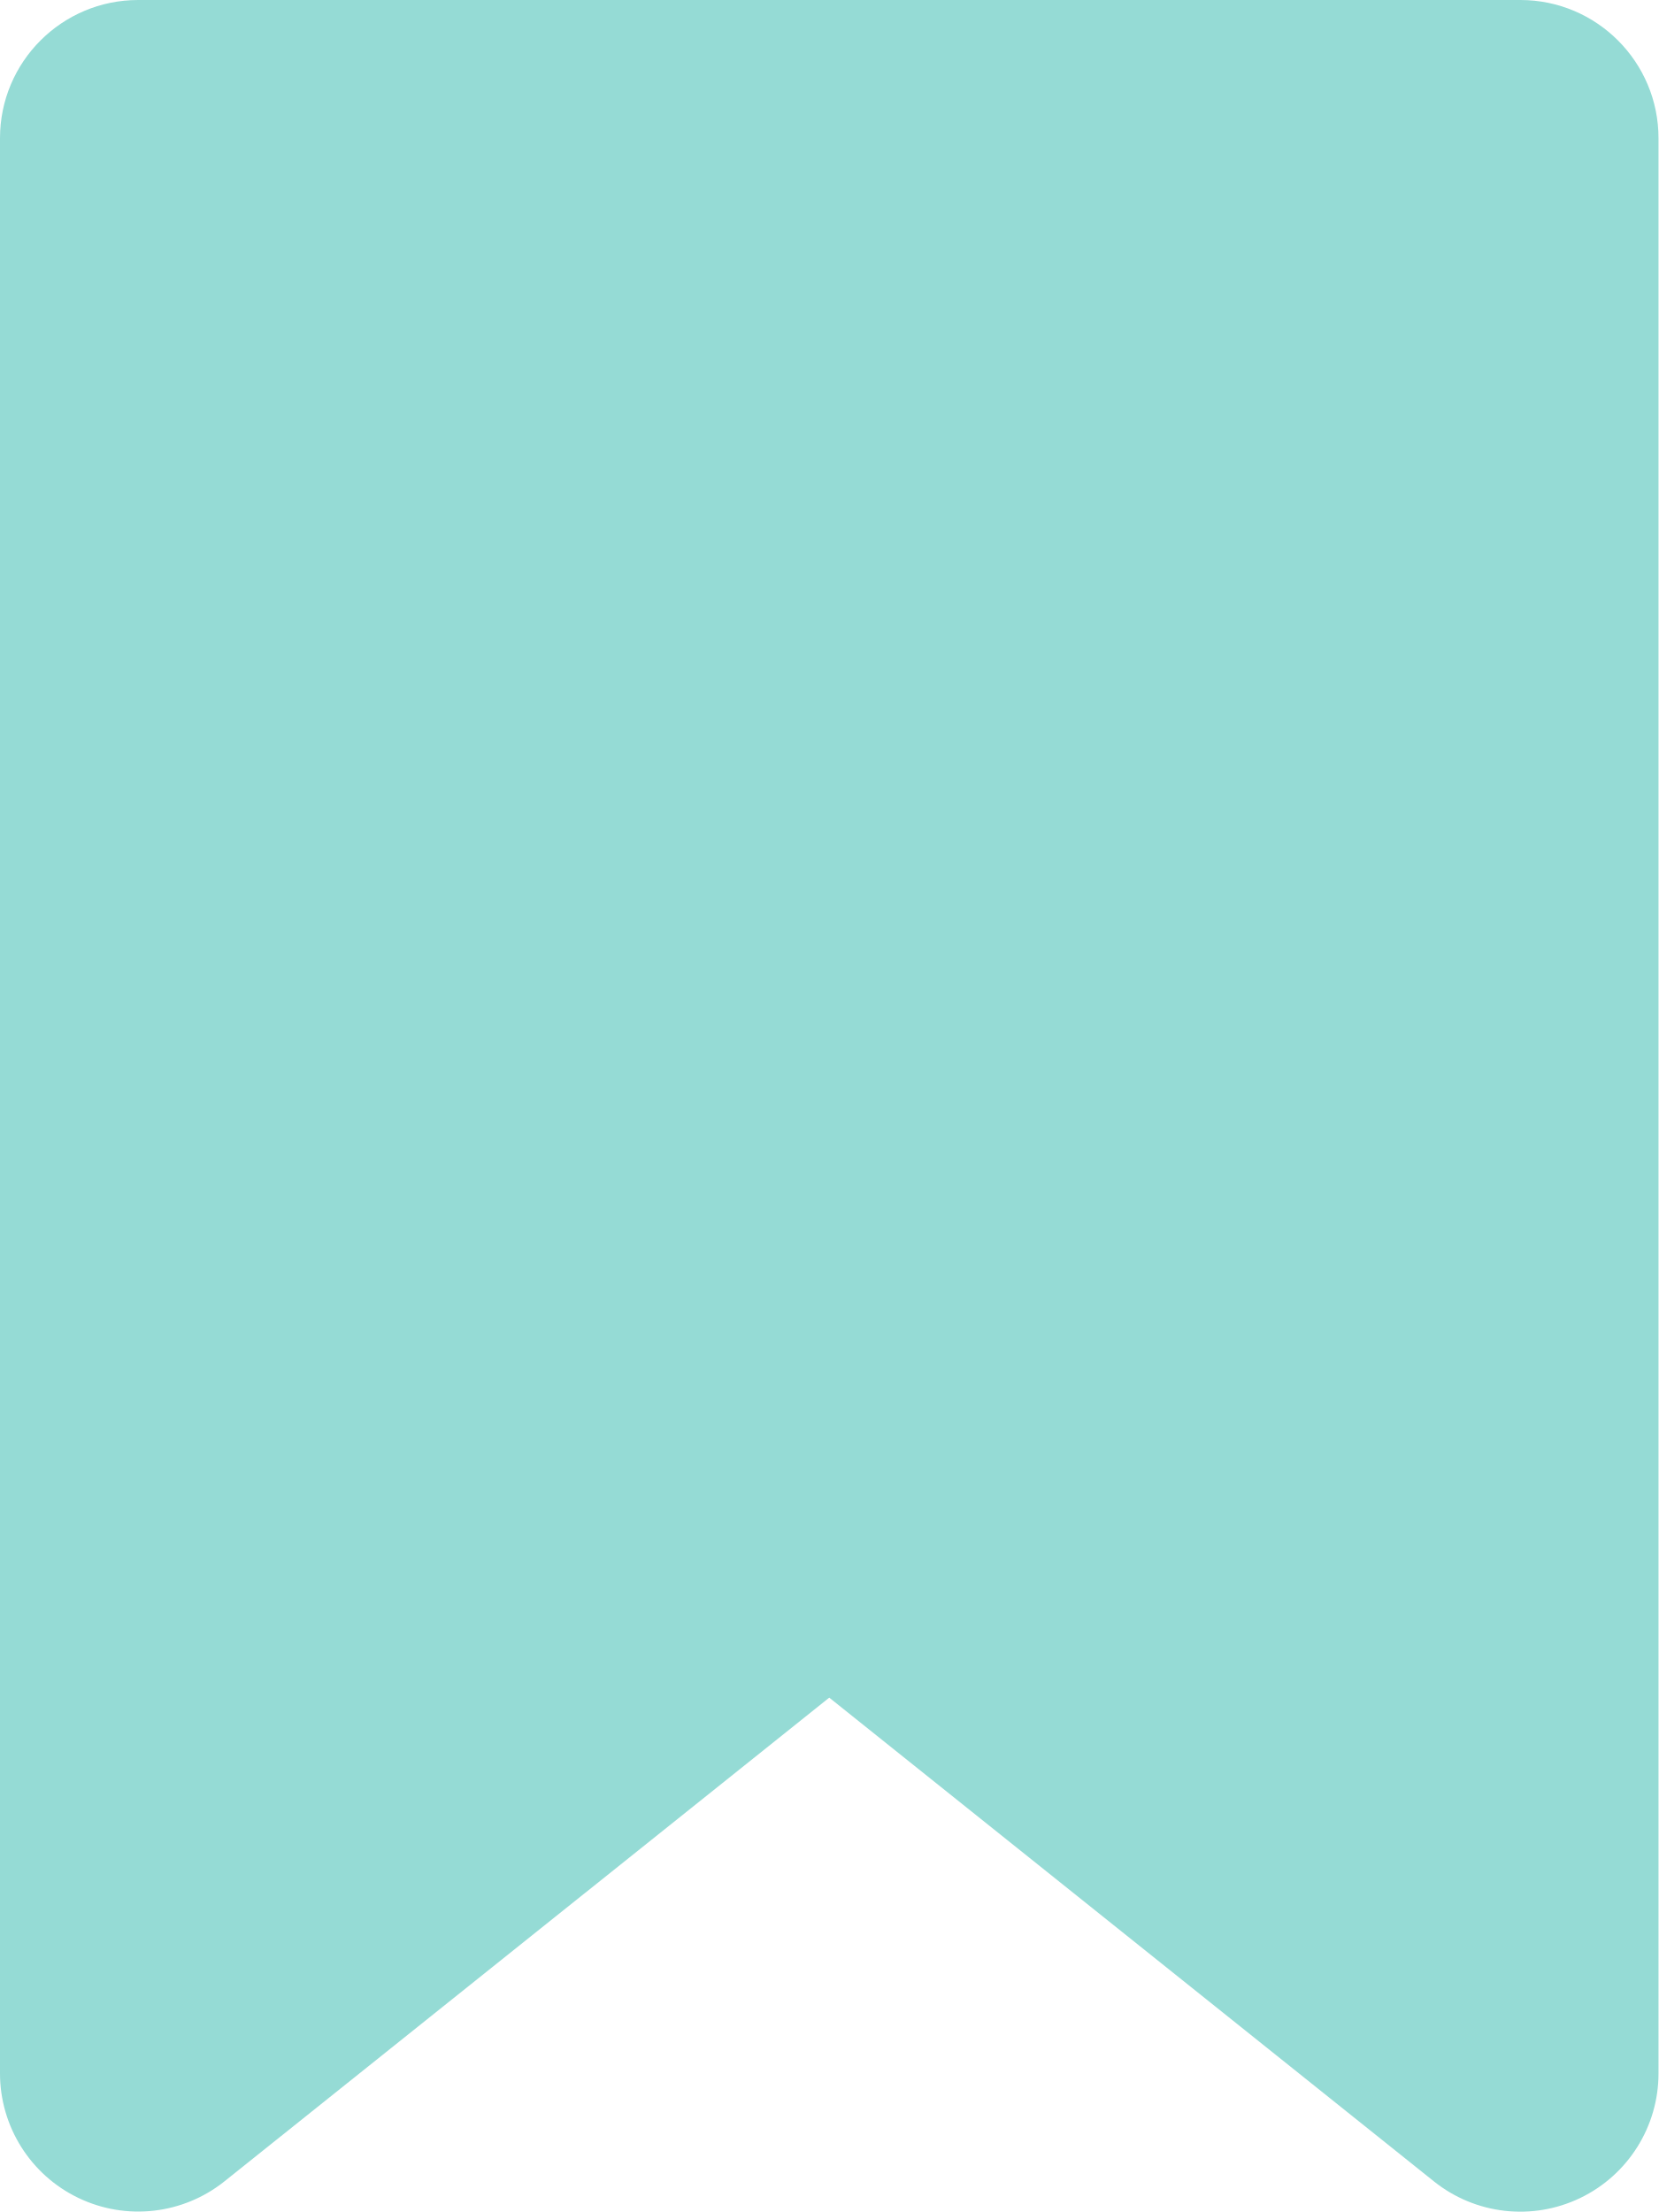
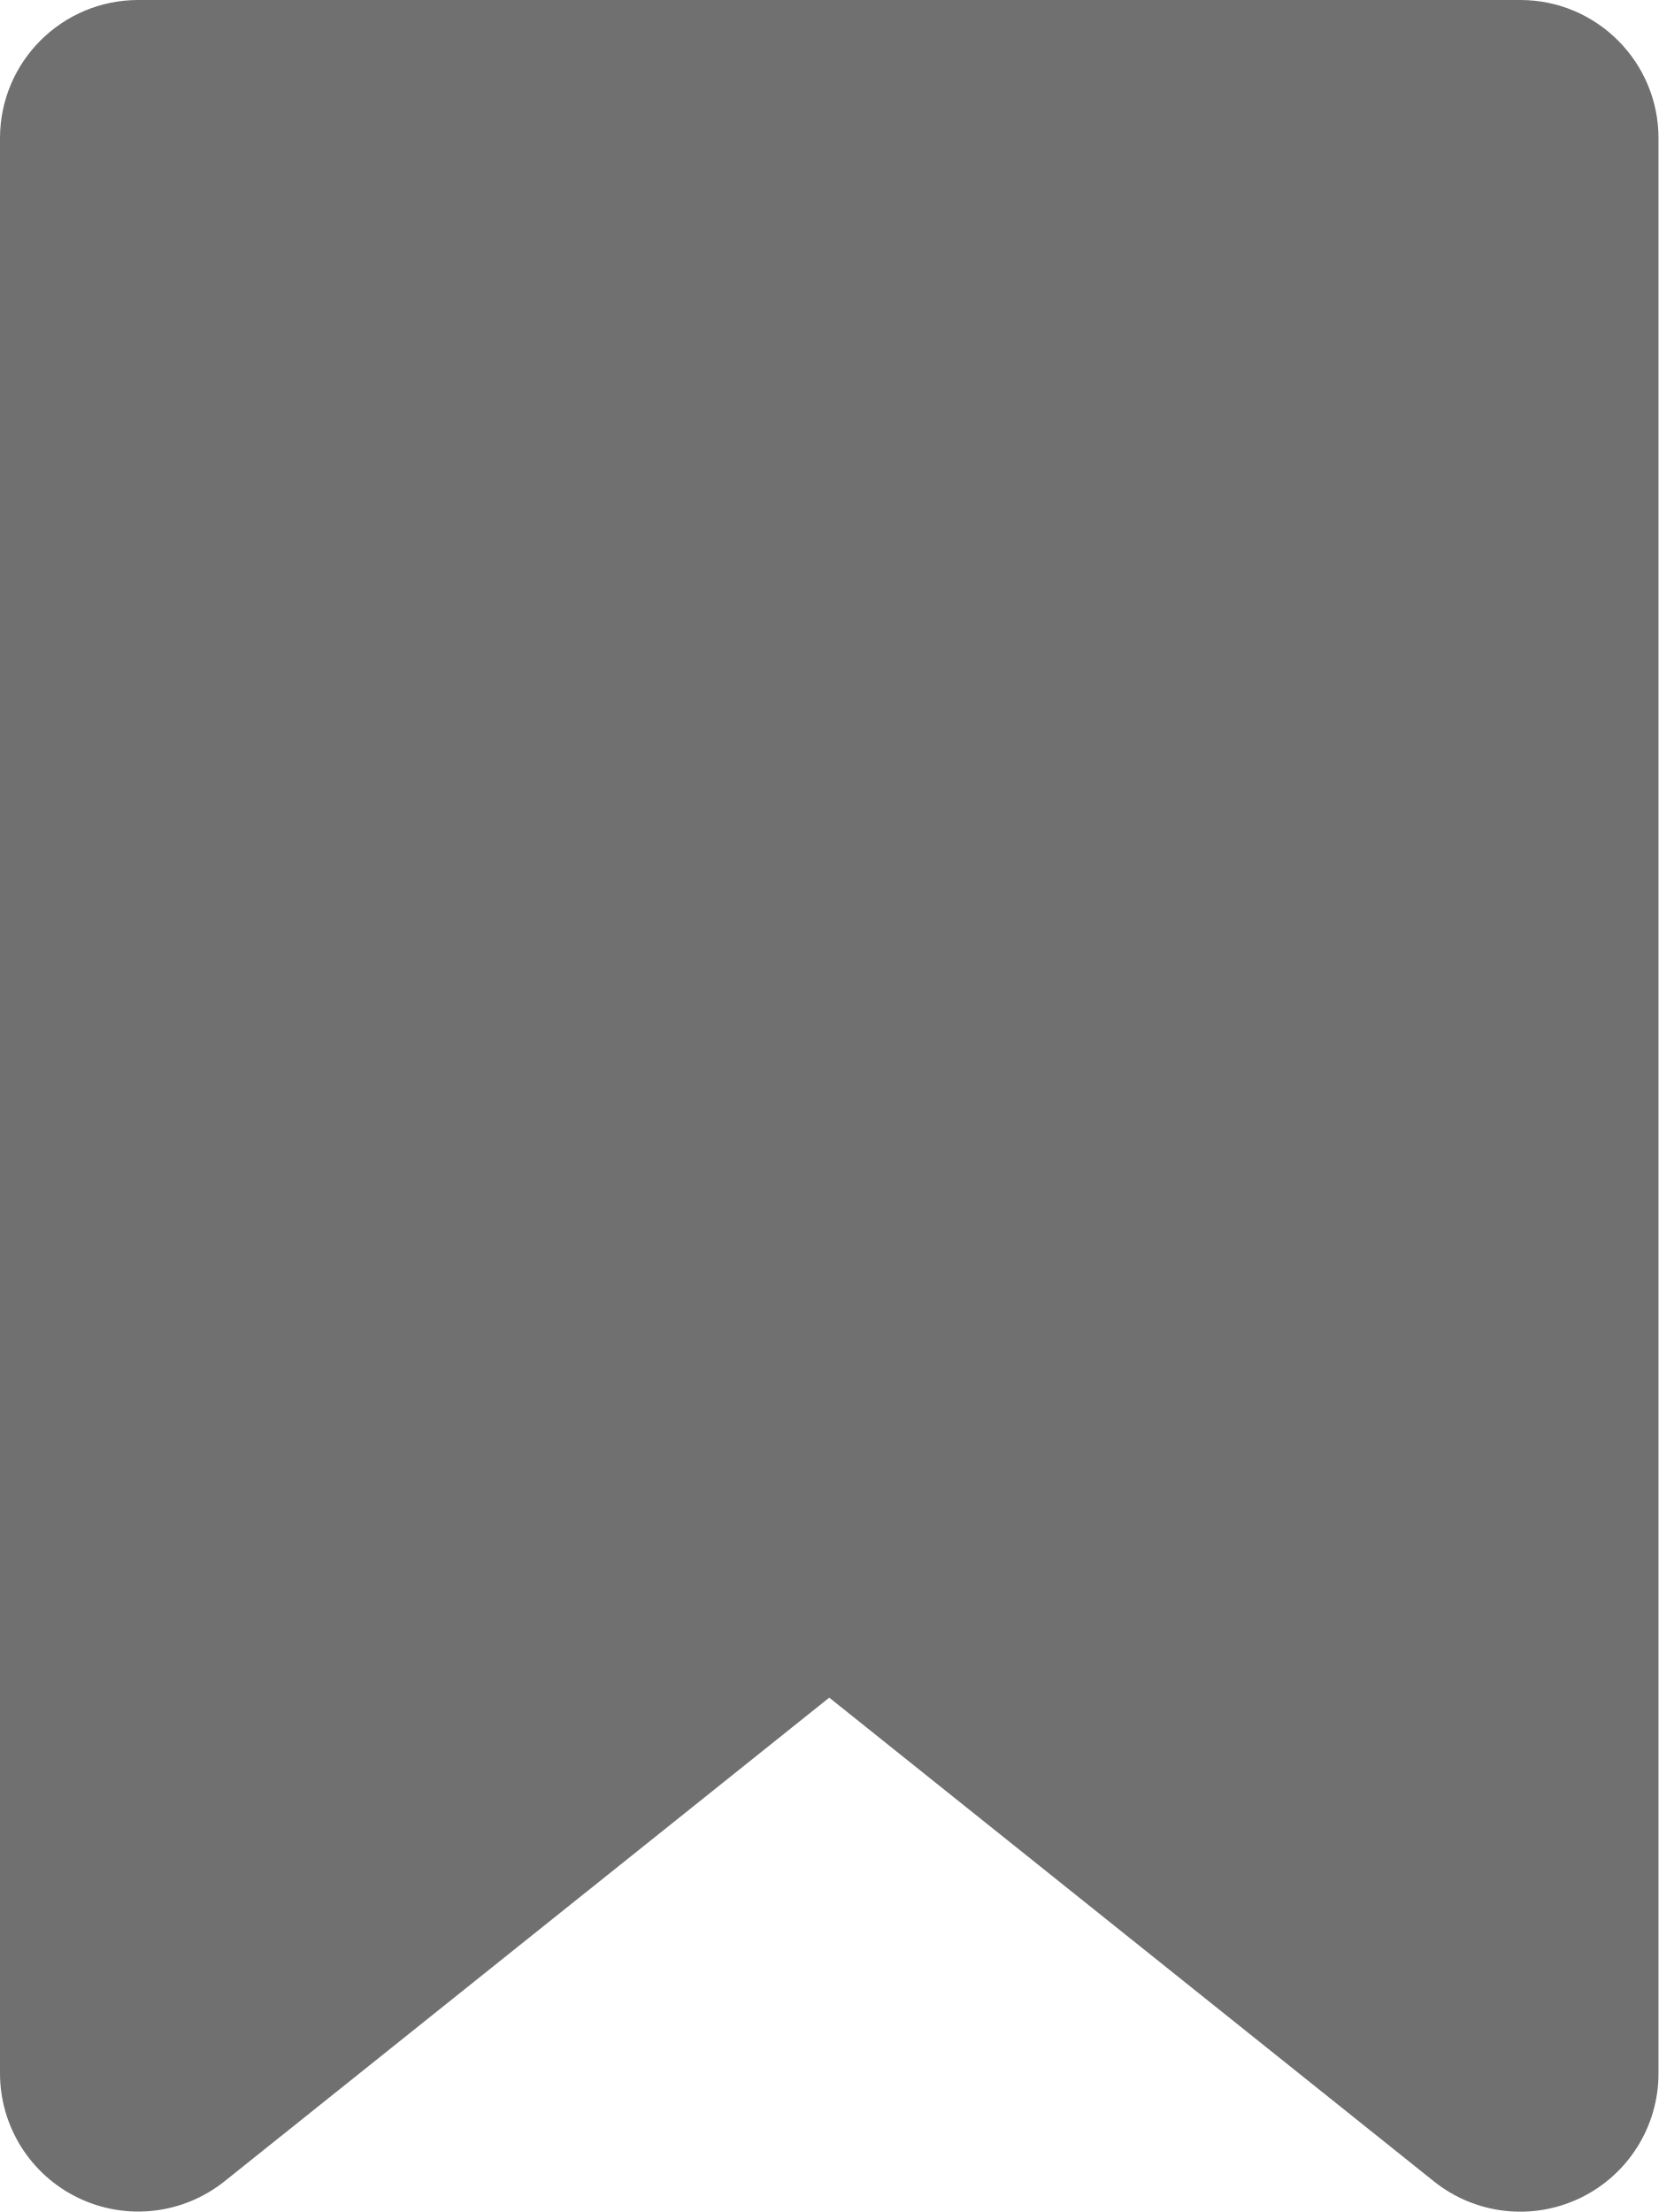
<svg xmlns="http://www.w3.org/2000/svg" width="14.195" height="18.931" viewBox="0 0 14.195 18.931">
-   <path id="noun-bookmark-6781340" d="M151.183,0A1.183,1.183,0,0,0,150,1.183V17.744a1.183,1.183,0,0,0,1.922.924l5.175-4.139,5.175,4.14a1.183,1.183,0,0,0,1.922-.924V1.184A1.183,1.183,0,0,0,163.012,0Z" transform="translate(-150)" fill="#95dbd5" fill-rule="evenodd" />
+   <path id="noun-bookmark-6781340" d="M151.183,0A1.183,1.183,0,0,0,150,1.183V17.744a1.183,1.183,0,0,0,1.922.924l5.175-4.139,5.175,4.14a1.183,1.183,0,0,0,1.922-.924V1.184A1.183,1.183,0,0,0,163.012,0Z" transform="translate(-150)" fill="#707070" fill-rule="evenodd" />
</svg>
